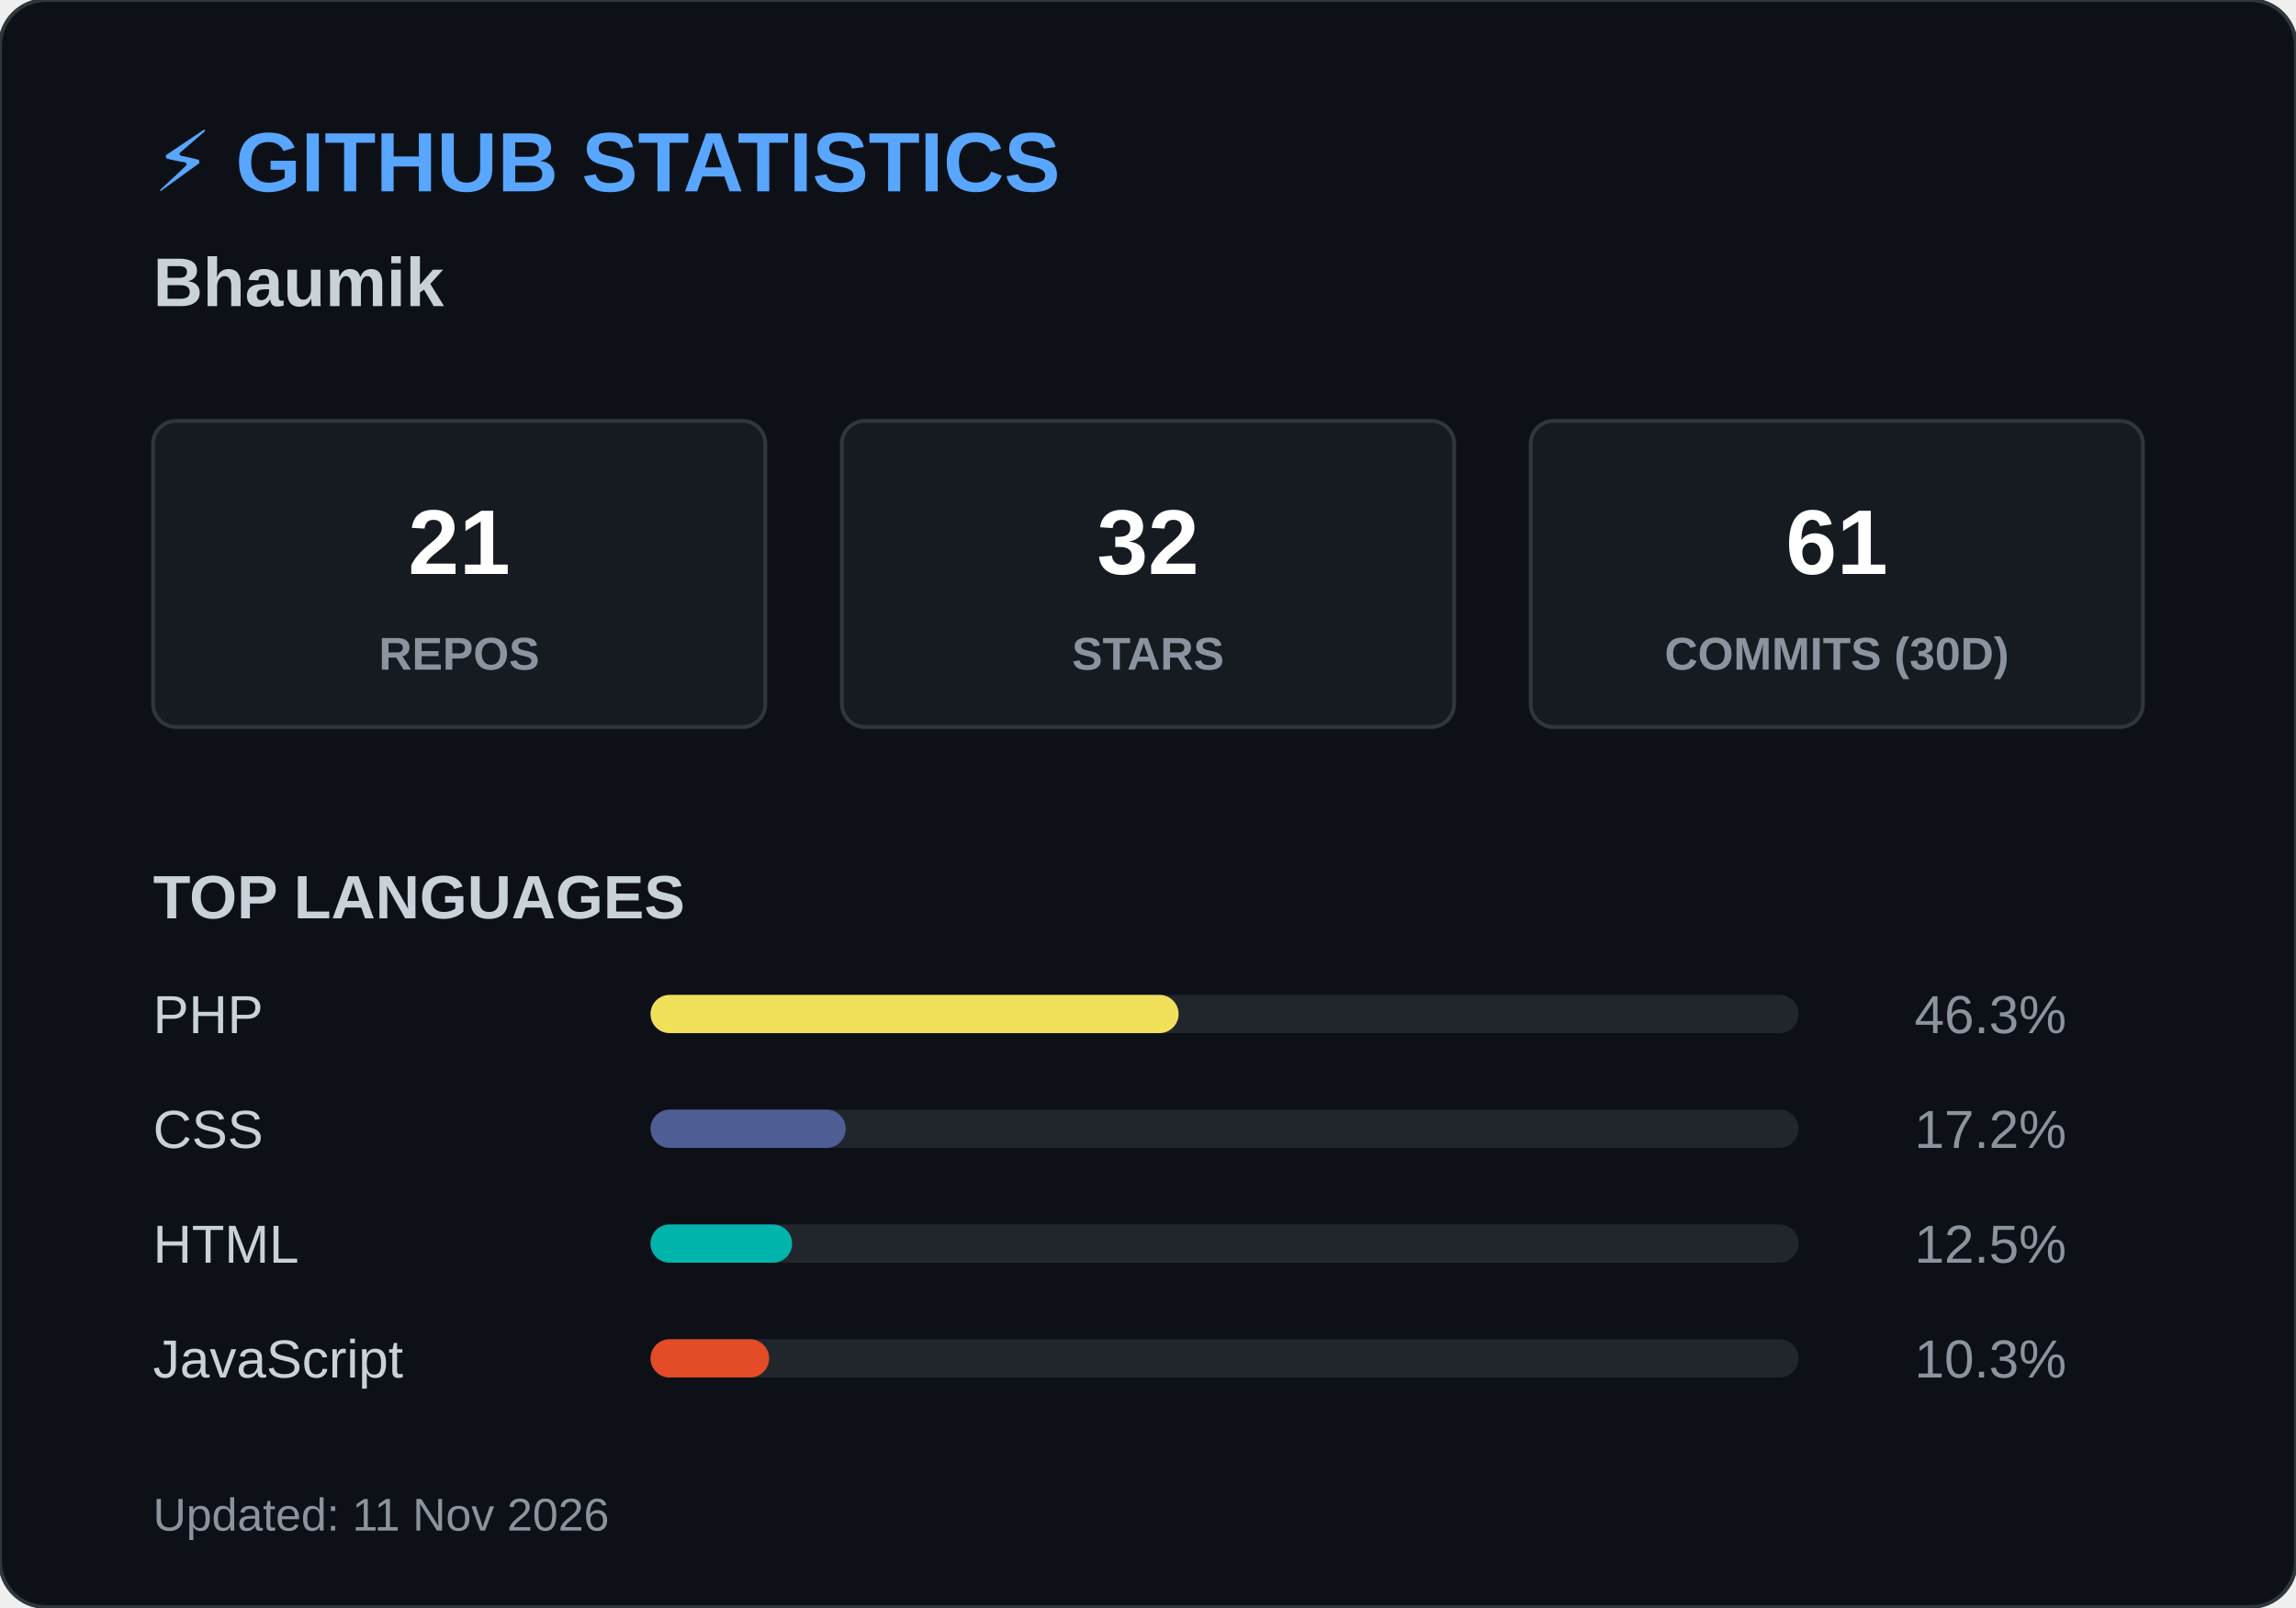
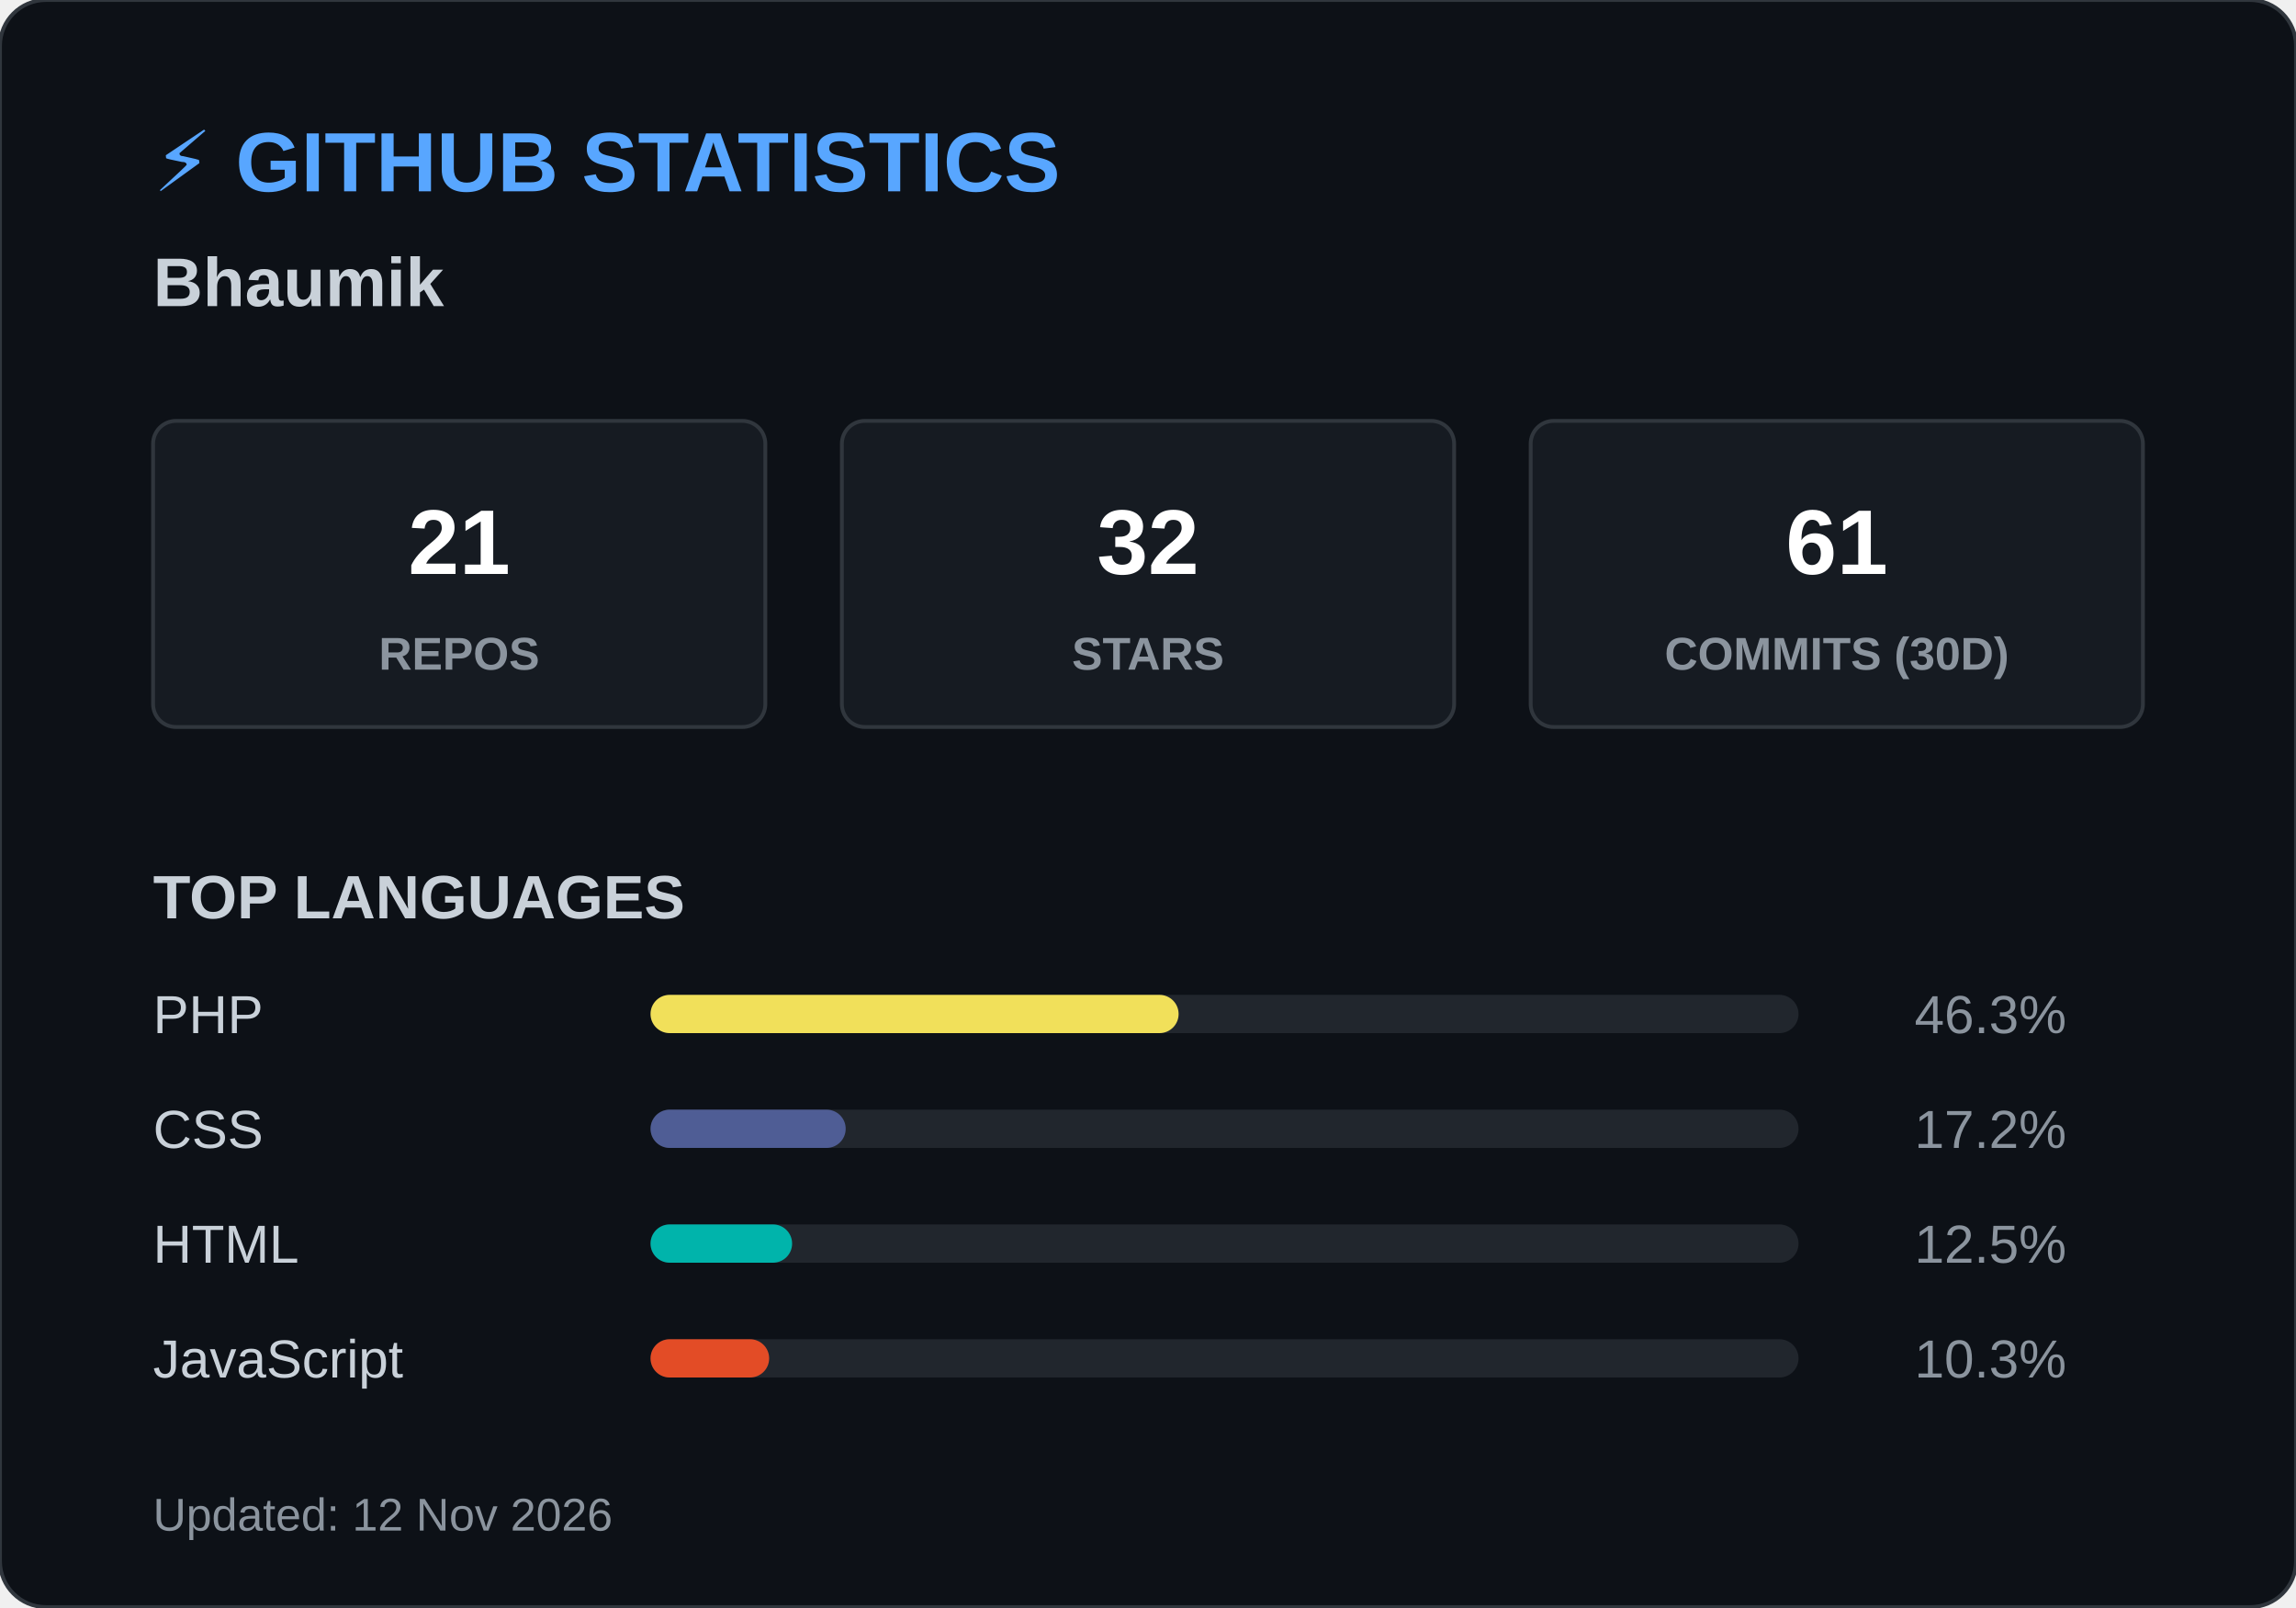
<svg xmlns="http://www.w3.org/2000/svg" width="600" height="420">
  <style>
        .header { font: bold 22px 'Segoe UI', Arial, sans-serif; fill: #58a6ff; }
        .name { font: bold 18px 'Segoe UI', Arial, sans-serif; fill: #c9d1d9; }
        .box { fill: #161b22; stroke: #30363d; stroke-width: 1; rx: 6; }
        .box-num { font: bold 24px 'Segoe UI', Arial, sans-serif; fill: #ffffff; }
        .box-text { font: 12px 'Segoe UI', Arial, sans-serif; fill: #8b949e; font-weight: bold; }
        .title { font: bold 16px 'Segoe UI', Arial, sans-serif; fill: #c9d1d9; }
        .lang-text { font: 14px 'Segoe UI', Arial, sans-serif; fill: #c9d1d9; }
        .lang-pct { font: 14px 'Segoe UI', Arial, sans-serif; fill: #8b949e; text-anchor: end; }
        .footer { font: 12px 'Segoe UI', Arial, sans-serif; fill: #8b949e; }
    </style>
  <rect width="600" height="420" rx="12" fill="#0d1117" stroke="#30363d" stroke-width="1" />
  <text x="40" y="50" class="header">⚡ GITHUB STATISTICS</text>
  <text x="40" y="80" class="name">Bhaumik </text>
  <rect x="40" y="110" width="160" height="80" class="box" />
  <text x="120" y="150" class="box-num" text-anchor="middle">21</text>
  <text x="120" y="175" class="box-text" text-anchor="middle">REPOS</text>
  <rect x="220" y="110" width="160" height="80" class="box" />
  <text x="300" y="150" class="box-num" text-anchor="middle">32</text>
  <text x="300" y="175" class="box-text" text-anchor="middle">STARS</text>
  <rect x="400" y="110" width="160" height="80" class="box" />
  <text x="480" y="150" class="box-num" text-anchor="middle">61</text>
  <text x="480" y="175" class="box-text" text-anchor="middle">COMMITS (30D)</text>
  <text x="40" y="240" class="title">TOP LANGUAGES</text>
  <text x="40" y="270" class="lang-text">PHP</text>
  <rect x="170" y="260" width="300" height="10" rx="5" fill="#21262d" />
  <rect x="170" y="260" width="138" height="10" rx="5" fill="#f1e05a" />
  <text x="540" y="270" class="lang-pct">46.3%</text>
  <text x="40" y="300" class="lang-text">CSS</text>
  <rect x="170" y="290" width="300" height="10" rx="5" fill="#21262d" />
  <rect x="170" y="290" width="51" height="10" rx="5" fill="#4F5D95" />
  <text x="540" y="300" class="lang-pct">17.2%</text>
  <text x="40" y="330" class="lang-text">HTML</text>
  <rect x="170" y="320" width="300" height="10" rx="5" fill="#21262d" />
  <rect x="170" y="320" width="37" height="10" rx="5" fill="#00B4AB" />
  <text x="540" y="330" class="lang-pct">12.5%</text>
  <text x="40" y="360" class="lang-text">JavaScript</text>
  <rect x="170" y="350" width="300" height="10" rx="5" fill="#21262d" />
  <rect x="170" y="350" width="31" height="10" rx="5" fill="#e34c26" />
  <text x="540" y="360" class="lang-pct">10.3%</text>
-   <text x="40" y="400" class="footer">Updated: 11 Nov 2026</text>
+   <text x="40" y="400" class="footer">Updated: 12 Nov 2026</text>
</svg>
